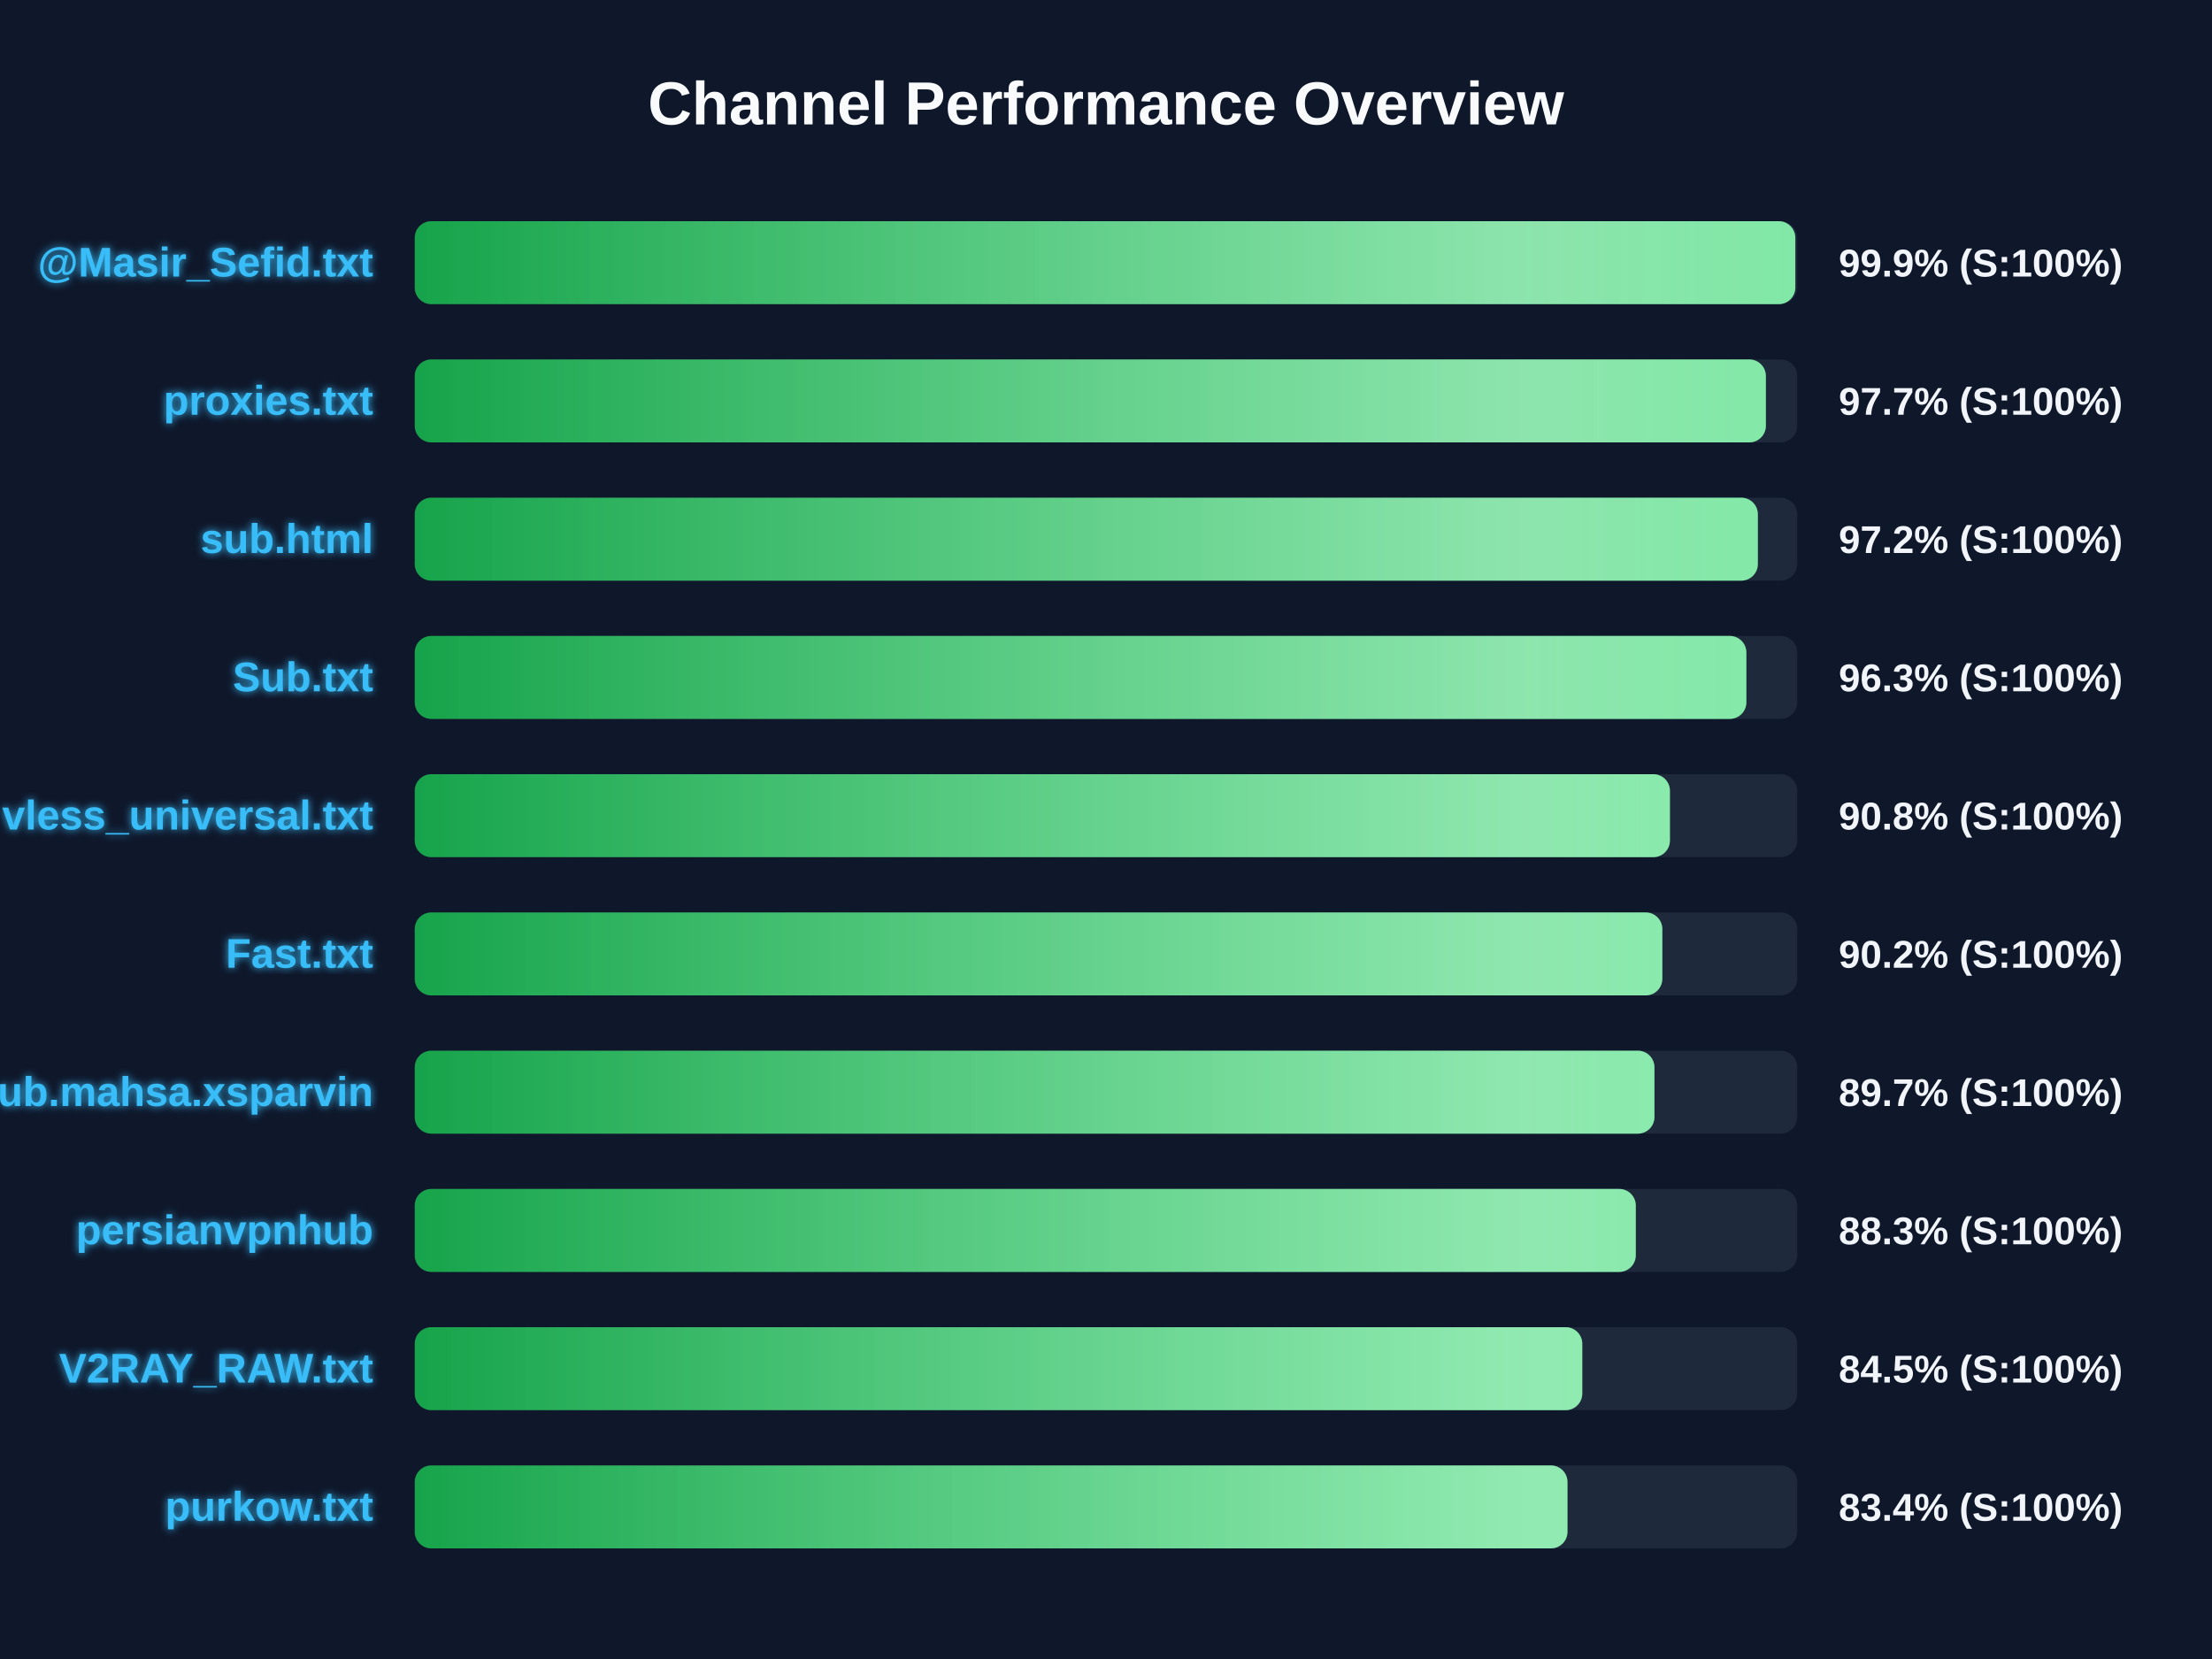
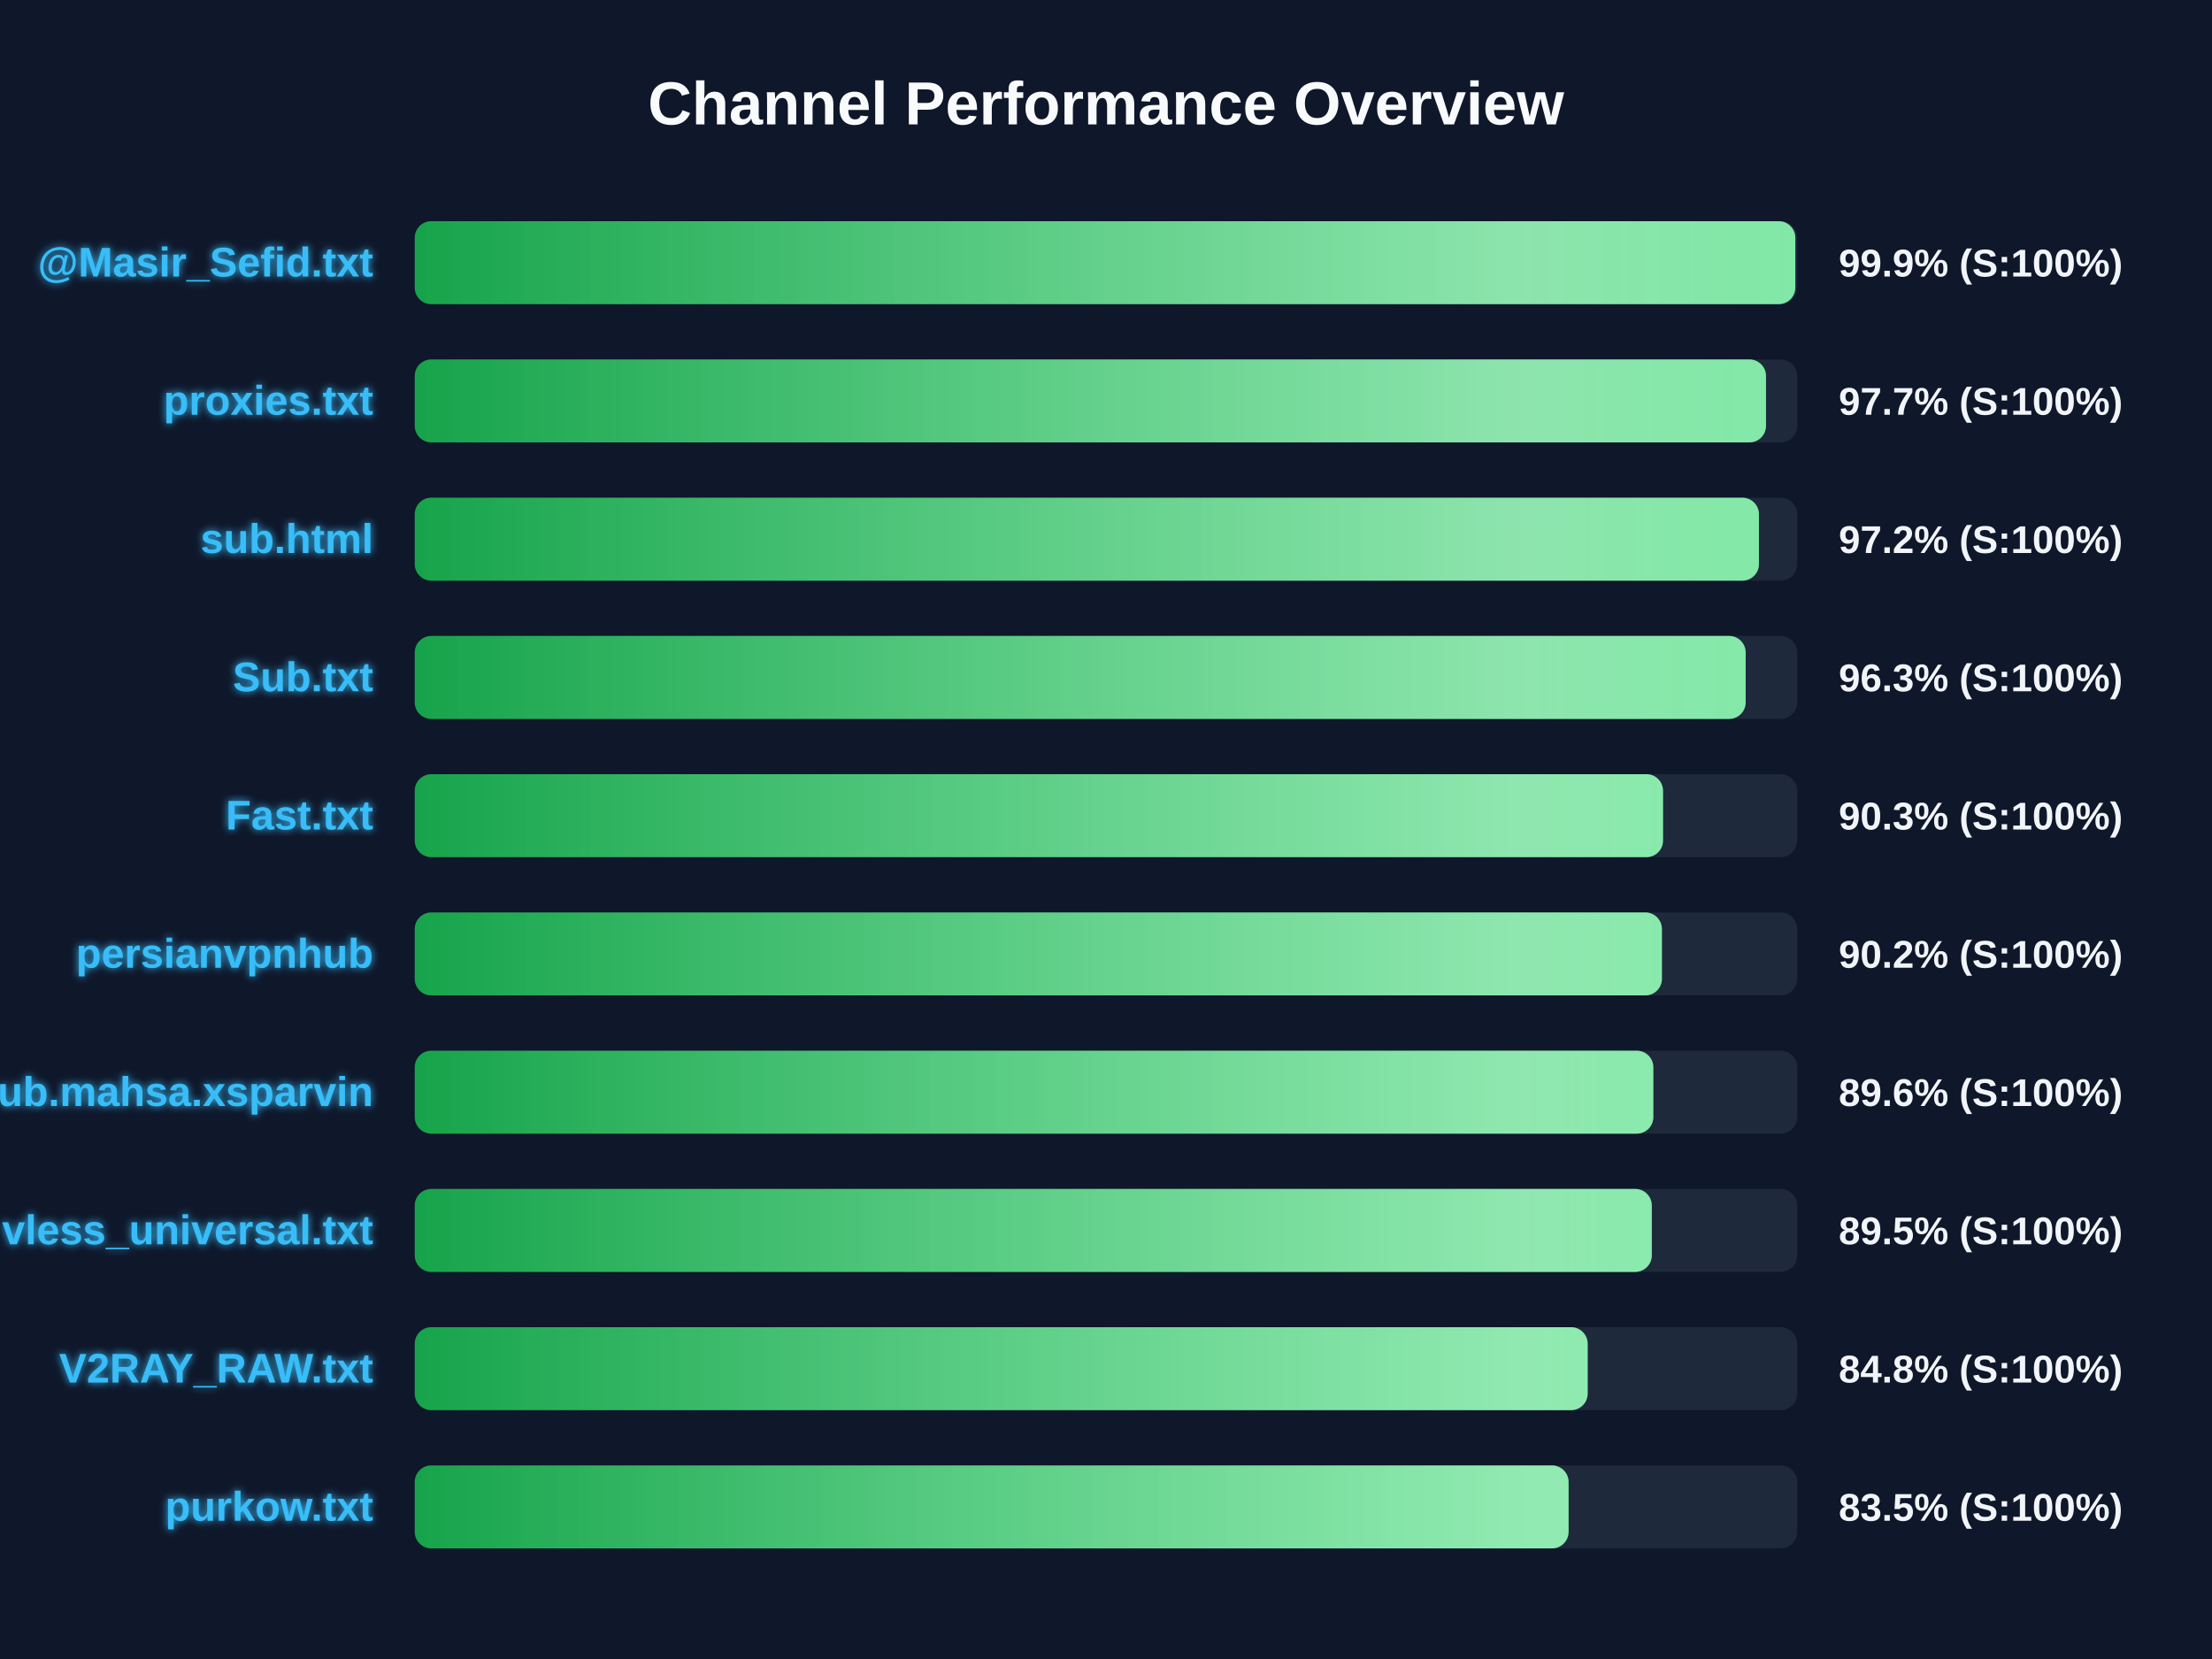
<svg xmlns="http://www.w3.org/2000/svg" width="800" height="600" version="1.1">
  <defs>
    <linearGradient id="grad-green" x1="0%" y1="0%" x2="100%" y2="0%">
      <stop offset="0%" stop-color="#16a34a" />
      <stop offset="100%" stop-color="#4ade80" />
    </linearGradient>
    <linearGradient id="grad-yellow" x1="0%" y1="0%" x2="100%" y2="0%">
      <stop offset="0%" stop-color="#ca8a04" />
      <stop offset="100%" stop-color="#fde047" />
    </linearGradient>
    <linearGradient id="grad-red" x1="0%" y1="0%" x2="100%" y2="0%">
      <stop offset="0%" stop-color="#dc2626" />
      <stop offset="100%" stop-color="#f87171" />
    </linearGradient>
    <linearGradient id="shimmer" x1="0%" y1="0%" x2="100%" y2="0%">
      <stop offset="0%" stop-color="rgba(255,255,255,0)" />
      <stop offset="50%" stop-color="rgba(255,255,255,0.4)" />
      <stop offset="100%" stop-color="rgba(255,255,255,0)" />
    </linearGradient>
    <filter id="glow" x="-20%" y="-20%" width="140%" height="140%">
      <feGaussianBlur stdDeviation="1.5" result="blur" />
      <feComposite in="SourceGraphic" in2="blur" operator="over" />
    </filter>
  </defs>
  <style>
        .bg-rect { fill: #0f172a; }
        .title { font: bold 22px 'Segoe UI', Arial, sans-serif; fill: #f8fafc; }
        .row { font: bold 15px 'Segoe UI', Arial, sans-serif; fill: #38bdf8; filter: url(#glow); }
        .score { font: bold 14px 'Segoe UI', Arial, sans-serif; fill: #f1f5f9; }
        @keyframes shimmer-anim {
            0% { transform: translateX(-100%); }
            100% { transform: translateX(200%); }
        }
        .shimmer-rect {
            animation: shimmer-anim 2.5s infinite linear;
        }
    </style>
  <rect width="100%" height="100%" class="bg-rect" />
  <text x="400" y="45" text-anchor="middle" class="title">Channel Performance Overview</text>
  <rect x="150" y="80" width="500" height="30" fill="#1e293b" rx="6" />
  <clipPath id="clip-0">
    <rect x="150" y="80" width="499.3" height="30" rx="6" />
  </clipPath>
  <rect x="150" y="80" width="499.3" height="30" fill="url(#grad-green)" rx="6" />
  <g clip-path="url(#clip-0)">
    <rect x="150" y="80" width="100%" height="30" fill="url(#shimmer)" class="shimmer-rect" />
  </g>
  <text x="135" y="100" text-anchor="end" class="row">@Masir_Sefid.txt</text>
  <text x="665" y="100" text-anchor="start" class="score">99.9% (S:100%)</text>
  <rect x="150" y="130" width="500" height="30" fill="#1e293b" rx="6" />
  <clipPath id="clip-1">
-     <rect x="150" y="130" width="488.65" height="30" rx="6" />
+     <rect x="150" y="130" width="488.7" height="30" rx="6" />
  </clipPath>
-   <rect x="150" y="130" width="488.65" height="30" fill="url(#grad-green)" rx="6" />
+   <rect x="150" y="130" width="488.7" height="30" fill="url(#grad-green)" rx="6" />
  <g clip-path="url(#clip-1)">
    <rect x="150" y="130" width="100%" height="30" fill="url(#shimmer)" class="shimmer-rect" />
  </g>
  <text x="135" y="150" text-anchor="end" class="row">proxies.txt</text>
  <text x="665" y="150" text-anchor="start" class="score">97.7% (S:100%)</text>
  <rect x="150" y="180" width="500" height="30" fill="#1e293b" rx="6" />
  <clipPath id="clip-2">
-     <rect x="150" y="180" width="485.75" height="30" rx="6" />
+     <rect x="150" y="180" width="486.15" height="30" rx="6" />
  </clipPath>
-   <rect x="150" y="180" width="485.75" height="30" fill="url(#grad-green)" rx="6" />
+   <rect x="150" y="180" width="486.15" height="30" fill="url(#grad-green)" rx="6" />
  <g clip-path="url(#clip-2)">
    <rect x="150" y="180" width="100%" height="30" fill="url(#shimmer)" class="shimmer-rect" />
  </g>
  <text x="135" y="200" text-anchor="end" class="row">sub.html</text>
  <text x="665" y="200" text-anchor="start" class="score">97.2% (S:100%)</text>
  <rect x="150" y="230" width="500" height="30" fill="#1e293b" rx="6" />
  <clipPath id="clip-3">
-     <rect x="150" y="230" width="481.6" height="30" rx="6" />
+     <rect x="150" y="230" width="481.35" height="30" rx="6" />
  </clipPath>
-   <rect x="150" y="230" width="481.6" height="30" fill="url(#grad-green)" rx="6" />
+   <rect x="150" y="230" width="481.35" height="30" fill="url(#grad-green)" rx="6" />
  <g clip-path="url(#clip-3)">
    <rect x="150" y="230" width="100%" height="30" fill="url(#shimmer)" class="shimmer-rect" />
  </g>
  <text x="135" y="250" text-anchor="end" class="row">Sub.txt</text>
  <text x="665" y="250" text-anchor="start" class="score">96.3% (S:100%)</text>
  <rect x="150" y="280" width="500" height="30" fill="#1e293b" rx="6" />
  <clipPath id="clip-4">
-     <rect x="150" y="280" width="453.95" height="30" rx="6" />
+     <rect x="150" y="280" width="451.45" height="30" rx="6" />
  </clipPath>
-   <rect x="150" y="280" width="453.95" height="30" fill="url(#grad-green)" rx="6" />
+   <rect x="150" y="280" width="451.45" height="30" fill="url(#grad-green)" rx="6" />
  <g clip-path="url(#clip-4)">
    <rect x="150" y="280" width="100%" height="30" fill="url(#shimmer)" class="shimmer-rect" />
  </g>
-   <text x="135" y="300" text-anchor="end" class="row">vless_universal.txt</text>
-   <text x="665" y="300" text-anchor="start" class="score">90.8% (S:100%)</text>
+   <text x="135" y="300" text-anchor="end" class="row">Fast.txt</text>
+   <text x="665" y="300" text-anchor="start" class="score">90.3% (S:100%)</text>
  <rect x="150" y="330" width="500" height="30" fill="#1e293b" rx="6" />
  <clipPath id="clip-5">
-     <rect x="150" y="330" width="451.2" height="30" rx="6" />
+     <rect x="150" y="330" width="451.05" height="30" rx="6" />
  </clipPath>
-   <rect x="150" y="330" width="451.2" height="30" fill="url(#grad-green)" rx="6" />
+   <rect x="150" y="330" width="451.05" height="30" fill="url(#grad-green)" rx="6" />
  <g clip-path="url(#clip-5)">
    <rect x="150" y="330" width="100%" height="30" fill="url(#shimmer)" class="shimmer-rect" />
  </g>
-   <text x="135" y="350" text-anchor="end" class="row">Fast.txt</text>
+   <text x="135" y="350" text-anchor="end" class="row">persianvpnhub</text>
  <text x="665" y="350" text-anchor="start" class="score">90.2% (S:100%)</text>
  <rect x="150" y="380" width="500" height="30" fill="#1e293b" rx="6" />
  <clipPath id="clip-6">
-     <rect x="150" y="380" width="448.35" height="30" rx="6" />
+     <rect x="150" y="380" width="447.95" height="30" rx="6" />
  </clipPath>
-   <rect x="150" y="380" width="448.35" height="30" fill="url(#grad-green)" rx="6" />
+   <rect x="150" y="380" width="447.95" height="30" fill="url(#grad-green)" rx="6" />
  <g clip-path="url(#clip-6)">
    <rect x="150" y="380" width="100%" height="30" fill="url(#shimmer)" class="shimmer-rect" />
  </g>
  <text x="135" y="400" text-anchor="end" class="row">Sub.mahsa.xsparvin</text>
-   <text x="665" y="400" text-anchor="start" class="score">89.7% (S:100%)</text>
+   <text x="665" y="400" text-anchor="start" class="score">89.6% (S:100%)</text>
  <rect x="150" y="430" width="500" height="30" fill="#1e293b" rx="6" />
  <clipPath id="clip-7">
-     <rect x="150" y="430" width="441.6" height="30" rx="6" />
+     <rect x="150" y="430" width="447.4" height="30" rx="6" />
  </clipPath>
-   <rect x="150" y="430" width="441.6" height="30" fill="url(#grad-green)" rx="6" />
+   <rect x="150" y="430" width="447.4" height="30" fill="url(#grad-green)" rx="6" />
  <g clip-path="url(#clip-7)">
    <rect x="150" y="430" width="100%" height="30" fill="url(#shimmer)" class="shimmer-rect" />
  </g>
-   <text x="135" y="450" text-anchor="end" class="row">persianvpnhub</text>
-   <text x="665" y="450" text-anchor="start" class="score">88.3% (S:100%)</text>
+   <text x="135" y="450" text-anchor="end" class="row">vless_universal.txt</text>
+   <text x="665" y="450" text-anchor="start" class="score">89.5% (S:100%)</text>
  <rect x="150" y="480" width="500" height="30" fill="#1e293b" rx="6" />
  <clipPath id="clip-8">
-     <rect x="150" y="480" width="422.25" height="30" rx="6" />
+     <rect x="150" y="480" width="424.2" height="30" rx="6" />
  </clipPath>
-   <rect x="150" y="480" width="422.25" height="30" fill="url(#grad-green)" rx="6" />
+   <rect x="150" y="480" width="424.2" height="30" fill="url(#grad-green)" rx="6" />
  <g clip-path="url(#clip-8)">
    <rect x="150" y="480" width="100%" height="30" fill="url(#shimmer)" class="shimmer-rect" />
  </g>
  <text x="135" y="500" text-anchor="end" class="row">V2RAY_RAW.txt</text>
-   <text x="665" y="500" text-anchor="start" class="score">84.5% (S:100%)</text>
+   <text x="665" y="500" text-anchor="start" class="score">84.8% (S:100%)</text>
  <rect x="150" y="530" width="500" height="30" fill="#1e293b" rx="6" />
  <clipPath id="clip-9">
-     <rect x="150" y="530" width="416.9" height="30" rx="6" />
+     <rect x="150" y="530" width="417.3" height="30" rx="6" />
  </clipPath>
-   <rect x="150" y="530" width="416.9" height="30" fill="url(#grad-green)" rx="6" />
+   <rect x="150" y="530" width="417.3" height="30" fill="url(#grad-green)" rx="6" />
  <g clip-path="url(#clip-9)">
    <rect x="150" y="530" width="100%" height="30" fill="url(#shimmer)" class="shimmer-rect" />
  </g>
  <text x="135" y="550" text-anchor="end" class="row">purkow.txt</text>
-   <text x="665" y="550" text-anchor="start" class="score">83.4% (S:100%)</text>
+   <text x="665" y="550" text-anchor="start" class="score">83.5% (S:100%)</text>
</svg>
